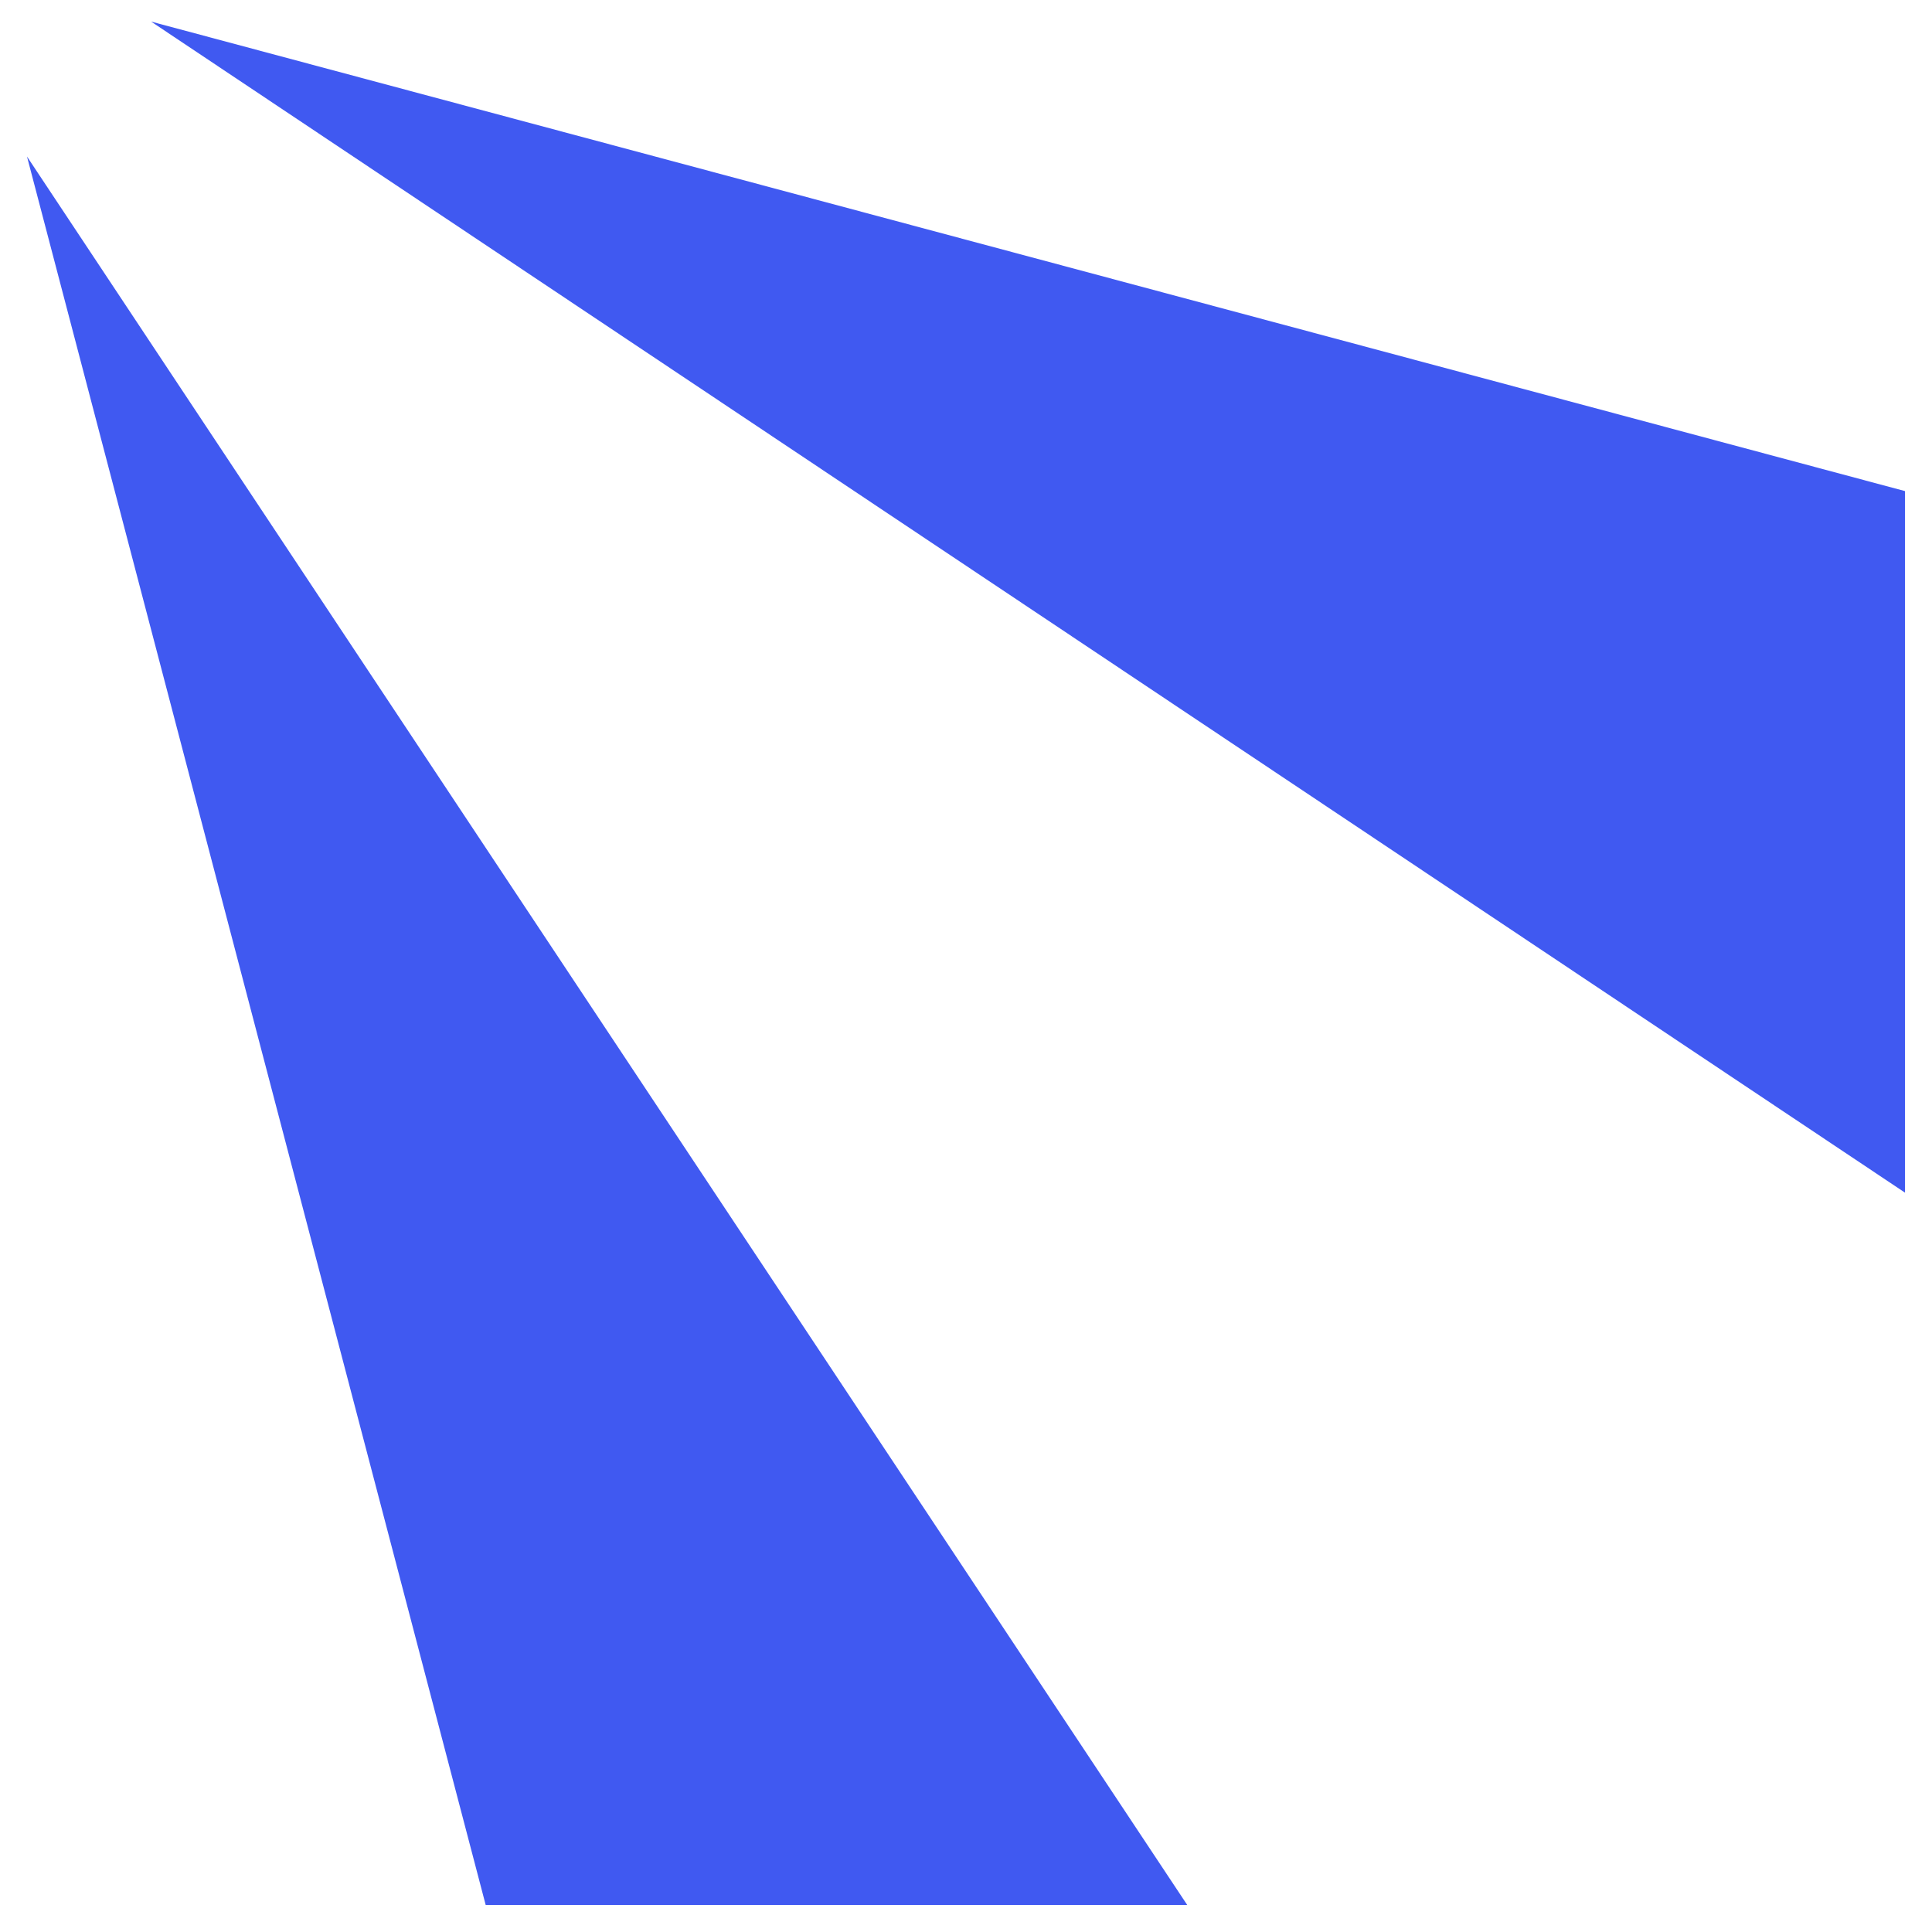
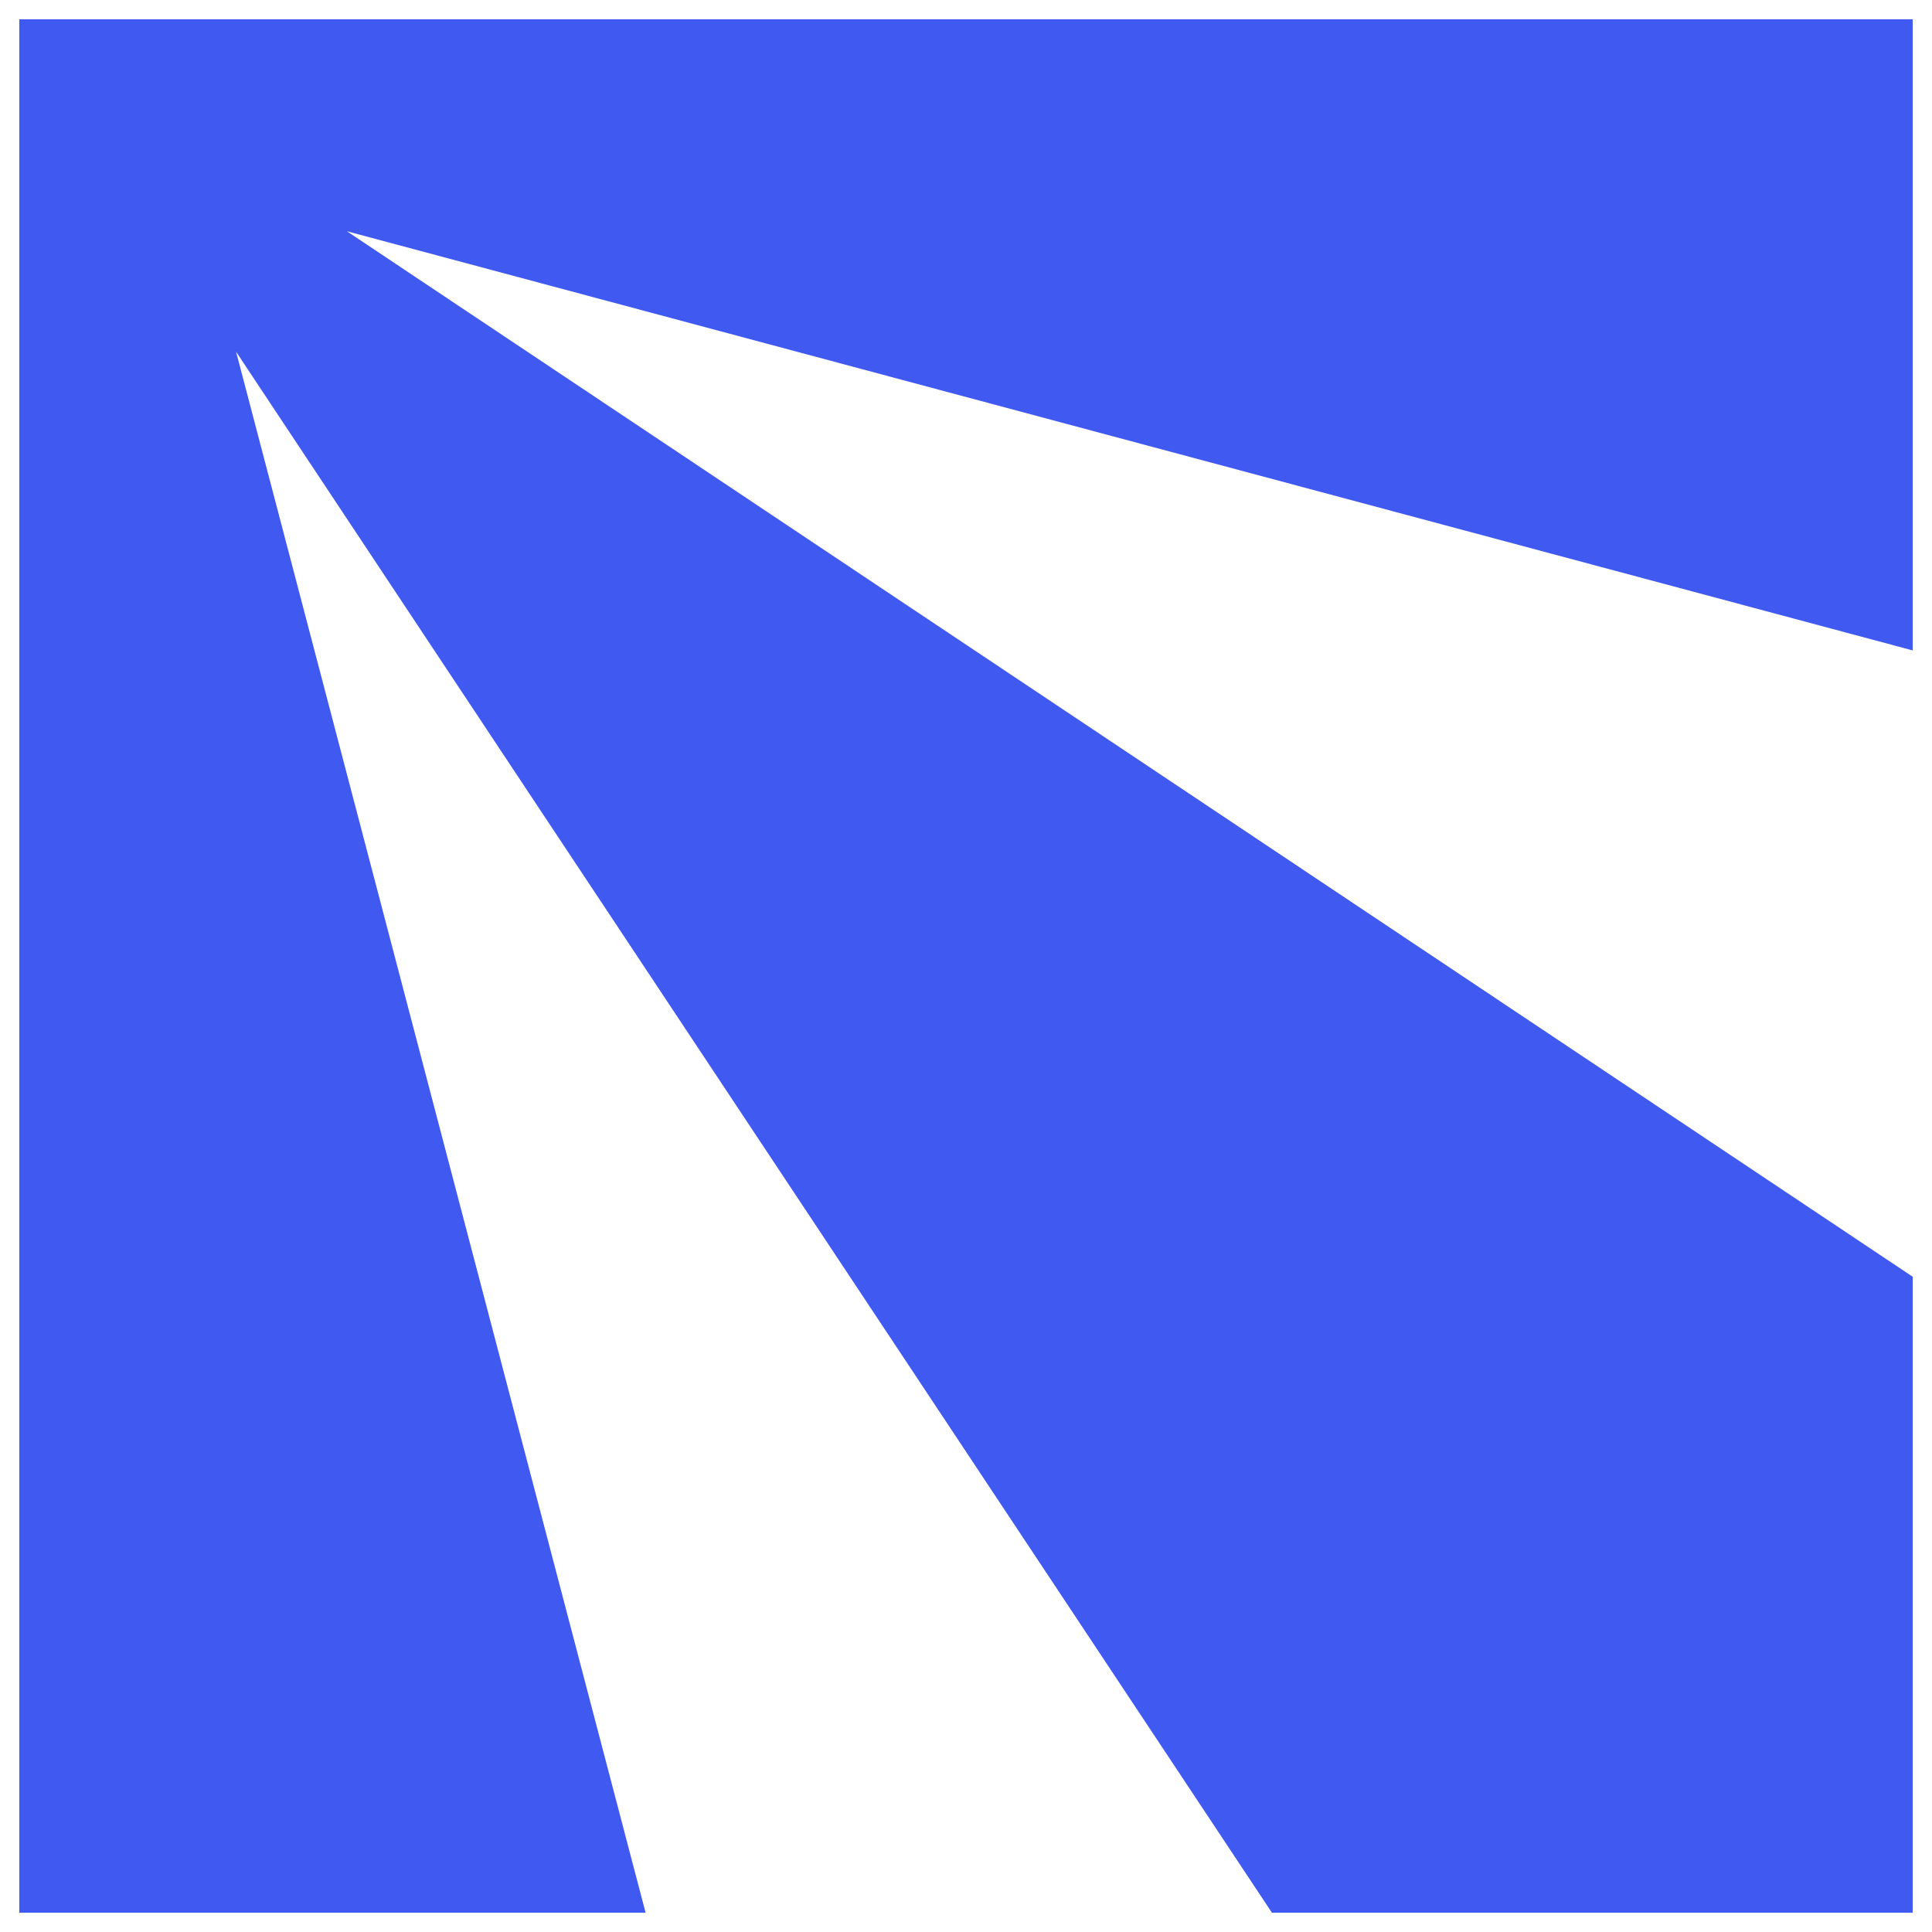
- <svg xmlns="http://www.w3.org/2000/svg" width="44" height="44" viewBox="40 40 358 358">
-   <path fill="#4059F1" d="M68 44 393 131 393 261ZM45 69 260 393 130 393Z" />
+ <svg xmlns="http://www.w3.org/2000/svg" width="44" height="44" viewBox="-4 -4 401 401">
+   <path fill="#4059F1" fill-rule="evenodd" d="M0 0H393V393H0ZM68 44 393 131 393 261ZM45 69 260 393 130 393Z" />
</svg>
